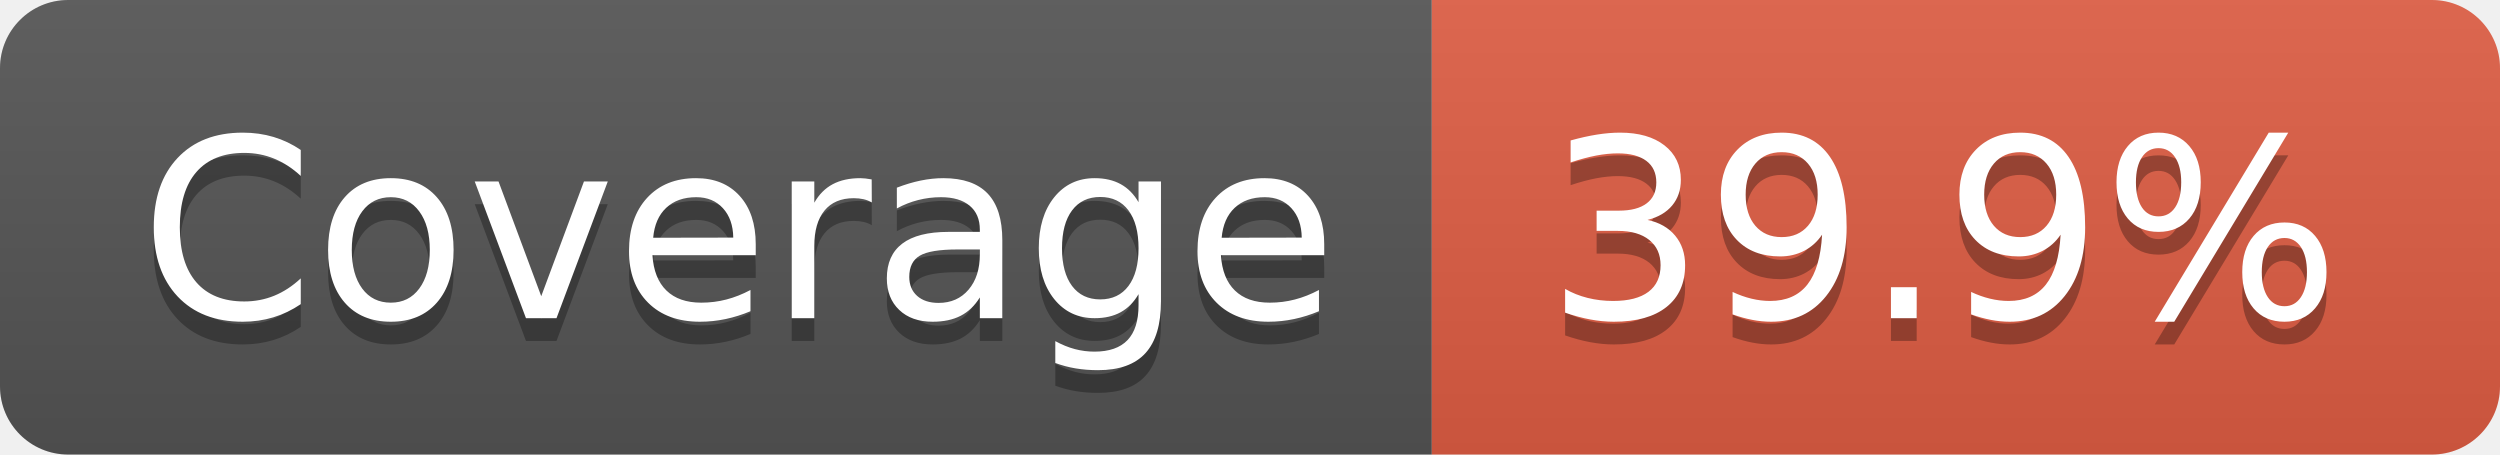
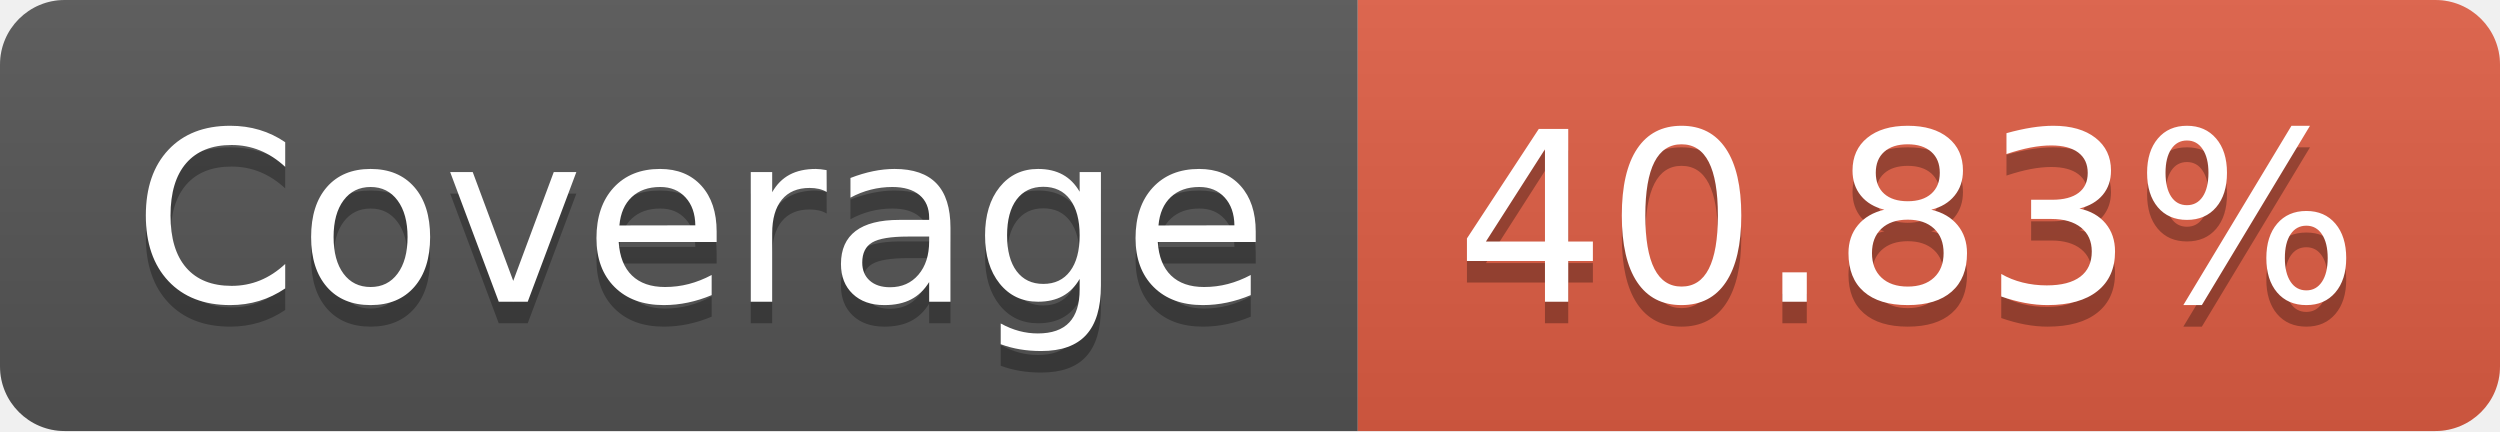
- <svg xmlns="http://www.w3.org/2000/svg" width="110" height="20" role="img" aria-label="Coverage: 39.9%">
+ <svg xmlns="http://www.w3.org/2000/svg" width="116" height="20" role="img" aria-label="Coverage: 40.83%">
  <linearGradient id="s" x2="0" y2="100%">
    <stop offset="0" stop-color="#bbb" stop-opacity=".1" />
    <stop offset="1" stop-opacity=".1" />
  </linearGradient>
  <clipPath id="r">
-     <rect width="110" height="20" rx="3" fill="#fff" />
+     <rect width="116" height="20" rx="3" fill="#fff" />
  </clipPath>
  <g clip-path="url(#r)">
    <rect width="63" height="20" fill="#555" />
-     <rect x="63" width="47" height="20" fill="#e05d44" />
-     <rect width="110" height="20" fill="url(#s)" />
+     <rect x="63" width="53" height="20" fill="#e05d44" />
+     <rect width="116" height="20" fill="url(#s)" />
  </g>
  <g fill="#fff" text-anchor="middle" font-family="Verdana,Geneva,DejaVu Sans,sans-serif" text-rendering="geometricPrecision" font-size="110">
    <text aria-hidden="true" x="325" y="150" fill="#010101" fill-opacity=".3" transform="scale(.1)" textLength="530">Coverage</text>
    <text x="325" y="140" transform="scale(.1)" fill="#fff" textLength="530">Coverage</text>
-     <text aria-hidden="true" x="855" y="150" fill="#010101" fill-opacity=".3" transform="scale(.1)" textLength="370">39.9%</text>
-     <text x="855" y="140" transform="scale(.1)" fill="#fff" textLength="370">39.9%</text>
+     <text aria-hidden="true" x="885" y="150" fill="#010101" fill-opacity=".3" transform="scale(.1)" textLength="430">40.83%</text>
+     <text x="885" y="140" transform="scale(.1)" fill="#fff" textLength="430">40.83%</text>
  </g>
</svg>
